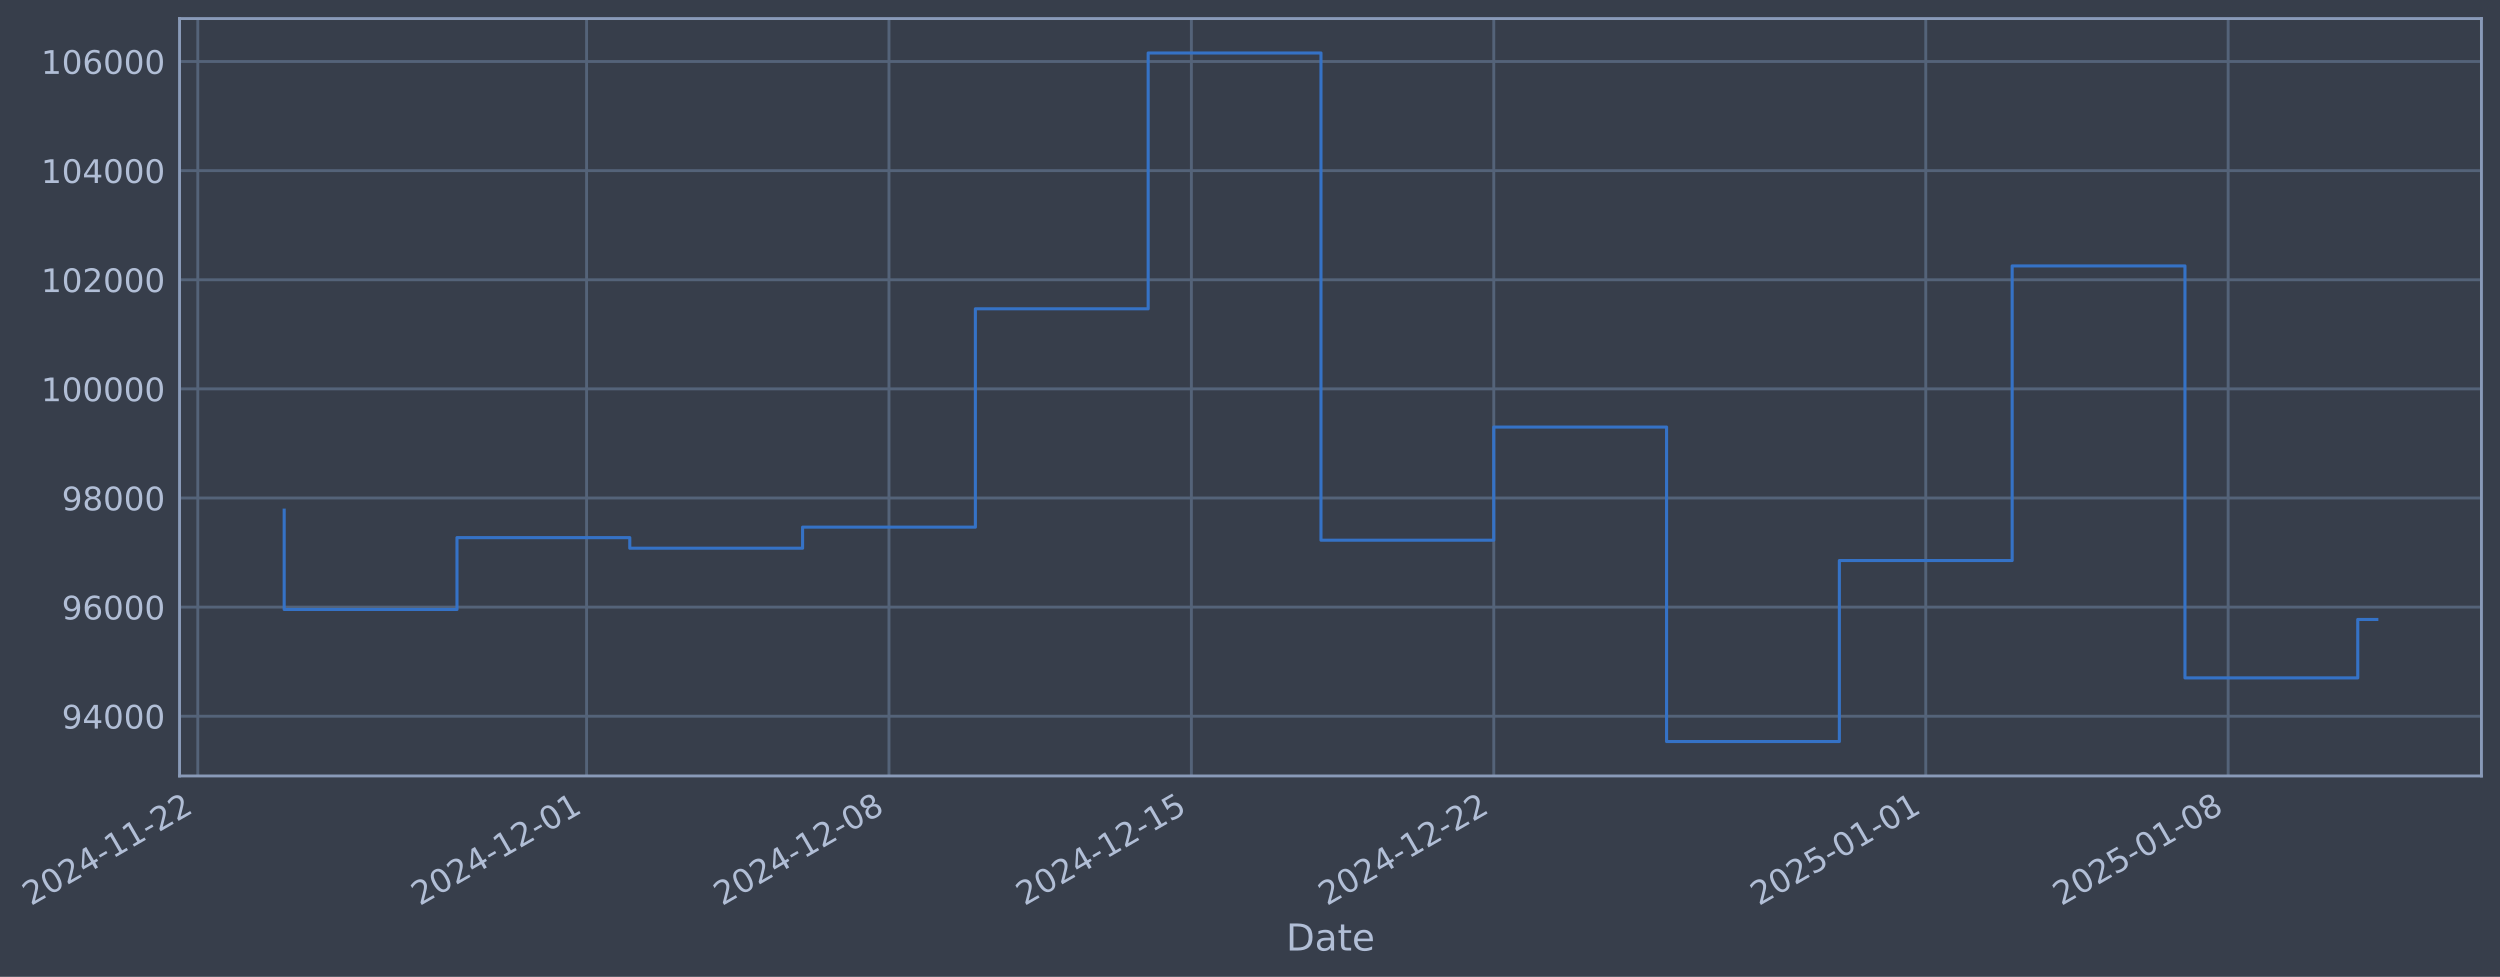
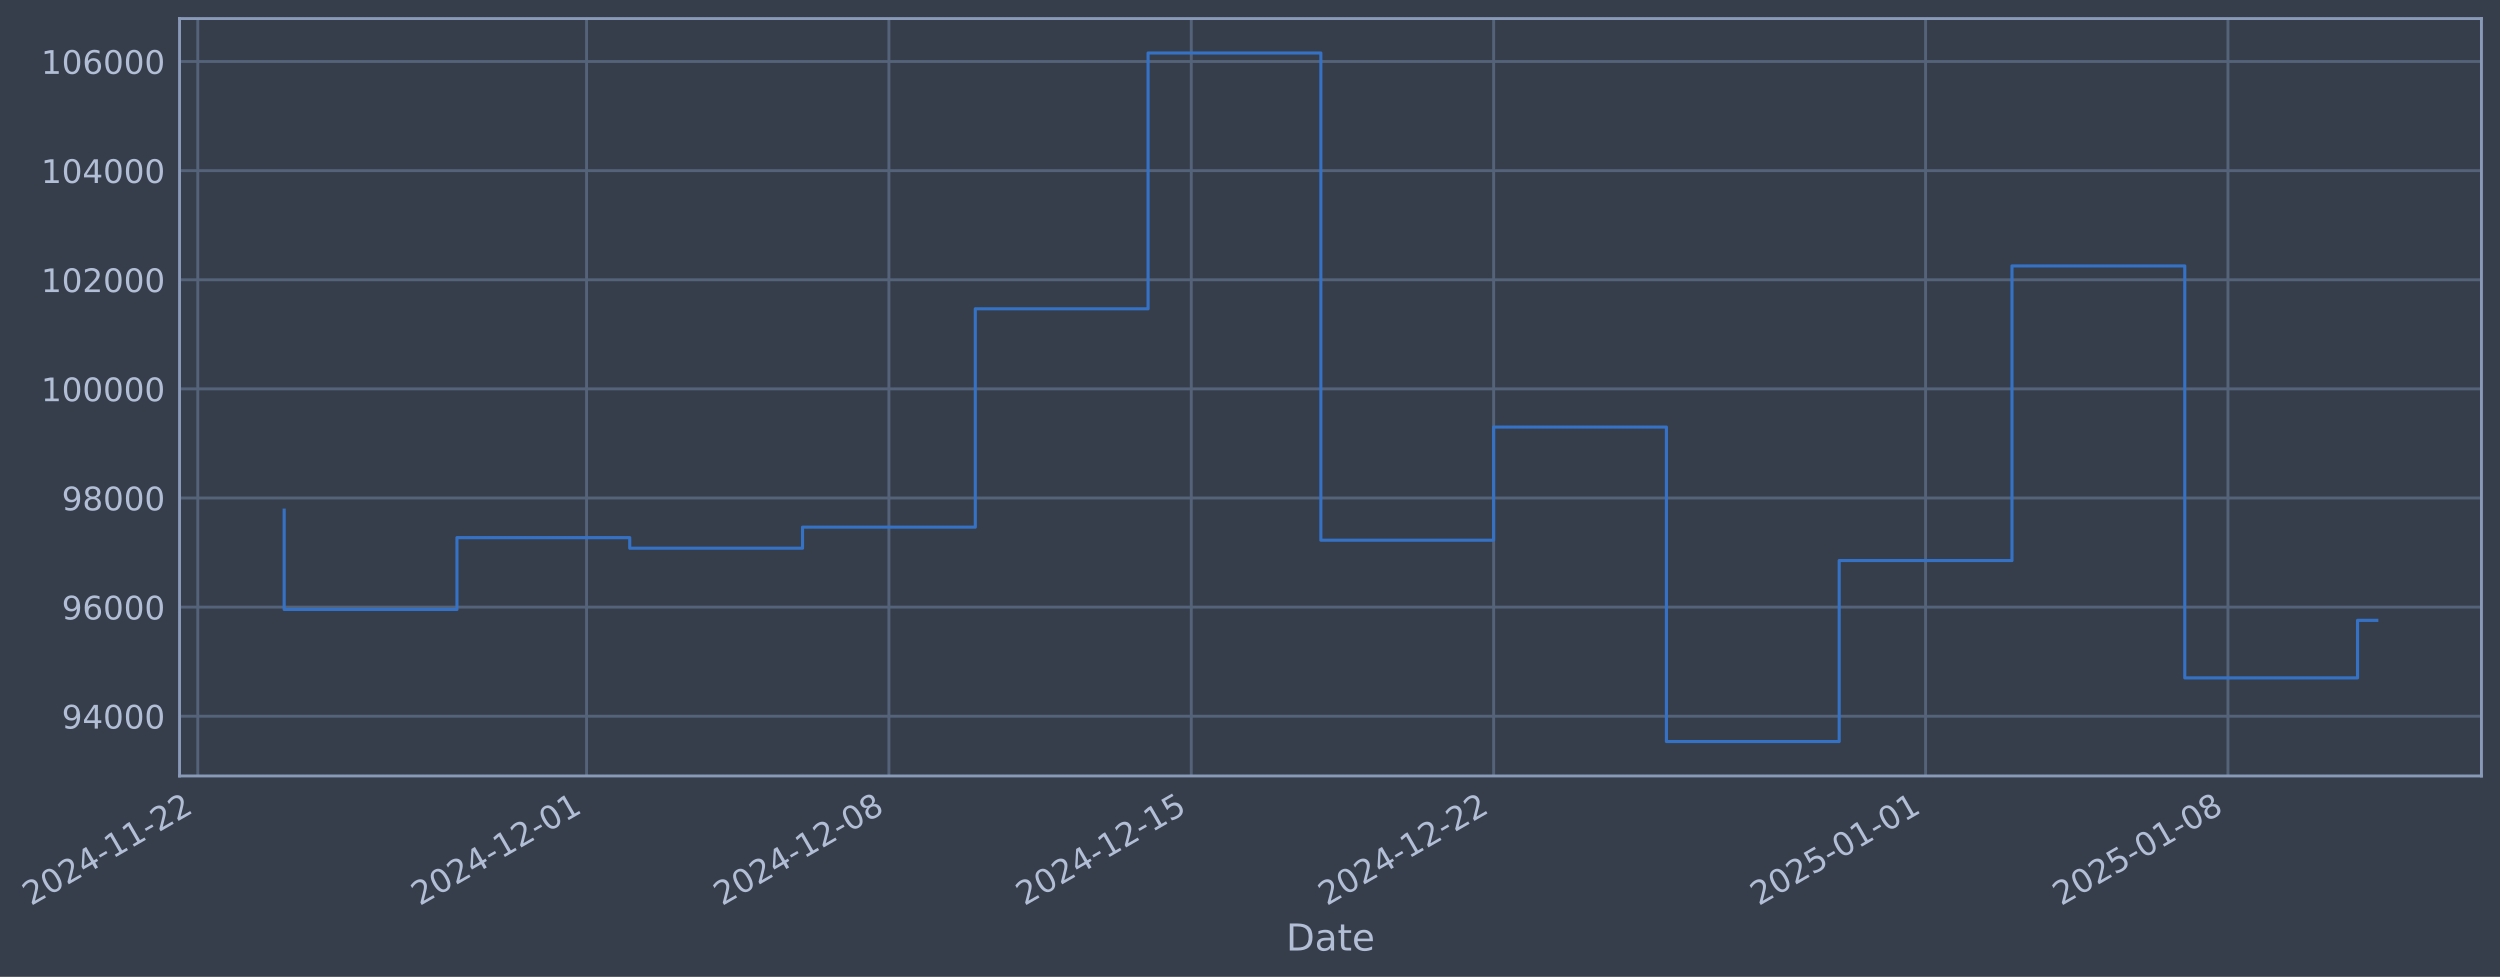
- <svg xmlns="http://www.w3.org/2000/svg" xmlns:xlink="http://www.w3.org/1999/xlink" width="969.641pt" height="378.87pt" viewBox="0 0 969.641 378.87" version="1.1">
+ <svg xmlns="http://www.w3.org/2000/svg" xmlns:xlink="http://www.w3.org/1999/xlink" width="969.638pt" height="378.87pt" viewBox="0 0 969.638 378.87" version="1.1">
  <defs>
    <style type="text/css">*{stroke-linejoin: round; stroke-linecap: butt}</style>
  </defs>
  <g id="figure_1">
    <g id="patch_1">
-       <path d="M 0 378.87  L 969.641 378.87  L 969.641 0  L 0 0  z " style="fill: #373e4b" />
+       <path d="M 0 378.87  L 969.638 378.87  L 969.638 0  L 0 0  z " style="fill: #373e4b" />
    </g>
    <g id="axes_1">
      <g id="patch_2">
-         <path d="M 69.641 300.96  L 962.441 300.96  L 962.441 7.2  L 69.641 7.2  z " style="fill: #373e4b" />
+         <path d="M 69.638 300.96  L 962.438 300.96  L 962.438 7.2  L 69.638 7.2  z " style="fill: #373e4b" />
      </g>
      <g id="matplotlib.axis_1">
        <g id="xtick_1">
          <g id="line2d_1">
-             <path d="M 76.713 300.96  L 76.713 7.2  " clip-path="url(#pf9b21fff90)" style="fill: none; stroke: #546379; stroke-width: 1.12; stroke-linecap: square" />
+             <path d="M 76.713 300.96  L 76.713 7.2  " clip-path="url(#p4154137ea3)" style="fill: none; stroke: #546379; stroke-width: 1.12; stroke-linecap: square" />
          </g>
          <g id="line2d_2" />
          <g id="text_1">
            <g style="fill: #b1bed6" transform="translate(11.98702 351.4642) rotate(-30) scale(0.126 -0.126)">
              <defs>
                <path id="DejaVuSans-32" d="M 1228 531  L 3431 531  L 3431 0  L 469 0  L 469 531  Q 828 903 1448 1529  Q 2069 2156 2228 2338  Q 2531 2678 2651 2914  Q 2772 3150 2772 3378  Q 2772 3750 2511 3984  Q 2250 4219 1831 4219  Q 1534 4219 1204 4116  Q 875 4013 500 3803  L 500 4441  Q 881 4594 1212 4672  Q 1544 4750 1819 4750  Q 2544 4750 2975 4387  Q 3406 4025 3406 3419  Q 3406 3131 3298 2873  Q 3191 2616 2906 2266  Q 2828 2175 2409 1742  Q 1991 1309 1228 531  z " transform="scale(0.015625)" />
                <path id="DejaVuSans-30" d="M 2034 4250  Q 1547 4250 1301 3770  Q 1056 3291 1056 2328  Q 1056 1369 1301 889  Q 1547 409 2034 409  Q 2525 409 2770 889  Q 3016 1369 3016 2328  Q 3016 3291 2770 3770  Q 2525 4250 2034 4250  z M 2034 4750  Q 2819 4750 3233 4129  Q 3647 3509 3647 2328  Q 3647 1150 3233 529  Q 2819 -91 2034 -91  Q 1250 -91 836 529  Q 422 1150 422 2328  Q 422 3509 836 4129  Q 1250 4750 2034 4750  z " transform="scale(0.015625)" />
                <path id="DejaVuSans-34" d="M 2419 4116  L 825 1625  L 2419 1625  L 2419 4116  z M 2253 4666  L 3047 4666  L 3047 1625  L 3713 1625  L 3713 1100  L 3047 1100  L 3047 0  L 2419 0  L 2419 1100  L 313 1100  L 313 1709  L 2253 4666  z " transform="scale(0.015625)" />
                <path id="DejaVuSans-2d" d="M 313 2009  L 1997 2009  L 1997 1497  L 313 1497  L 313 2009  z " transform="scale(0.015625)" />
                <path id="DejaVuSans-31" d="M 794 531  L 1825 531  L 1825 4091  L 703 3866  L 703 4441  L 1819 4666  L 2450 4666  L 2450 531  L 3481 531  L 3481 0  L 794 0  L 794 531  z " transform="scale(0.015625)" />
              </defs>
              <use xlink:href="#DejaVuSans-32" />
              <use xlink:href="#DejaVuSans-30" transform="translate(63.62305 0)" />
              <use xlink:href="#DejaVuSans-32" transform="translate(127.2461 0)" />
              <use xlink:href="#DejaVuSans-34" transform="translate(190.8691 0)" />
              <use xlink:href="#DejaVuSans-2d" transform="translate(254.4922 0)" />
              <use xlink:href="#DejaVuSans-31" transform="translate(290.5762 0)" />
              <use xlink:href="#DejaVuSans-31" transform="translate(354.1992 0)" />
              <use xlink:href="#DejaVuSans-2d" transform="translate(417.8223 0)" />
              <use xlink:href="#DejaVuSans-32" transform="translate(453.9062 0)" />
              <use xlink:href="#DejaVuSans-32" transform="translate(517.5293 0)" />
            </g>
          </g>
        </g>
        <g id="xtick_2">
          <g id="line2d_3">
-             <path d="M 227.509 300.96  L 227.509 7.2  " clip-path="url(#pf9b21fff90)" style="fill: none; stroke: #546379; stroke-width: 1.12; stroke-linecap: square" />
+             <path d="M 227.493 300.96  L 227.493 7.2  " clip-path="url(#p4154137ea3)" style="fill: none; stroke: #546379; stroke-width: 1.12; stroke-linecap: square" />
          </g>
          <g id="line2d_4" />
          <g id="text_2">
-             <g style="fill: #b1bed6" transform="translate(162.7835 351.4642) rotate(-30) scale(0.126 -0.126)">
+             <g style="fill: #b1bed6" transform="translate(162.768 351.4642) rotate(-30) scale(0.126 -0.126)">
              <use xlink:href="#DejaVuSans-32" />
              <use xlink:href="#DejaVuSans-30" transform="translate(63.62305 0)" />
              <use xlink:href="#DejaVuSans-32" transform="translate(127.2461 0)" />
              <use xlink:href="#DejaVuSans-34" transform="translate(190.8691 0)" />
              <use xlink:href="#DejaVuSans-2d" transform="translate(254.4922 0)" />
              <use xlink:href="#DejaVuSans-31" transform="translate(290.5762 0)" />
              <use xlink:href="#DejaVuSans-32" transform="translate(354.1992 0)" />
              <use xlink:href="#DejaVuSans-2d" transform="translate(417.8223 0)" />
              <use xlink:href="#DejaVuSans-30" transform="translate(453.9062 0)" />
              <use xlink:href="#DejaVuSans-31" transform="translate(517.5293 0)" />
            </g>
          </g>
        </g>
        <g id="xtick_3">
          <g id="line2d_5">
-             <path d="M 344.795 300.96  L 344.795 7.2  " clip-path="url(#pf9b21fff90)" style="fill: none; stroke: #546379; stroke-width: 1.12; stroke-linecap: square" />
+             <path d="M 344.768 300.96  L 344.768 7.2  " clip-path="url(#p4154137ea3)" style="fill: none; stroke: #546379; stroke-width: 1.12; stroke-linecap: square" />
          </g>
          <g id="line2d_6" />
          <g id="text_3">
-             <g style="fill: #b1bed6" transform="translate(280.0697 351.4642) rotate(-30) scale(0.126 -0.126)">
+             <g style="fill: #b1bed6" transform="translate(280.0421 351.4642) rotate(-30) scale(0.126 -0.126)">
              <defs>
                <path id="DejaVuSans-38" d="M 2034 2216  Q 1584 2216 1326 1975  Q 1069 1734 1069 1313  Q 1069 891 1326 650  Q 1584 409 2034 409  Q 2484 409 2743 651  Q 3003 894 3003 1313  Q 3003 1734 2745 1975  Q 2488 2216 2034 2216  z M 1403 2484  Q 997 2584 770 2862  Q 544 3141 544 3541  Q 544 4100 942 4425  Q 1341 4750 2034 4750  Q 2731 4750 3128 4425  Q 3525 4100 3525 3541  Q 3525 3141 3298 2862  Q 3072 2584 2669 2484  Q 3125 2378 3379 2068  Q 3634 1759 3634 1313  Q 3634 634 3220 271  Q 2806 -91 2034 -91  Q 1263 -91 848 271  Q 434 634 434 1313  Q 434 1759 690 2068  Q 947 2378 1403 2484  z M 1172 3481  Q 1172 3119 1398 2916  Q 1625 2713 2034 2713  Q 2441 2713 2670 2916  Q 2900 3119 2900 3481  Q 2900 3844 2670 4047  Q 2441 4250 2034 4250  Q 1625 4250 1398 4047  Q 1172 3844 1172 3481  z " transform="scale(0.015625)" />
              </defs>
              <use xlink:href="#DejaVuSans-32" />
              <use xlink:href="#DejaVuSans-30" transform="translate(63.62305 0)" />
              <use xlink:href="#DejaVuSans-32" transform="translate(127.2461 0)" />
              <use xlink:href="#DejaVuSans-34" transform="translate(190.8691 0)" />
              <use xlink:href="#DejaVuSans-2d" transform="translate(254.4922 0)" />
              <use xlink:href="#DejaVuSans-31" transform="translate(290.5762 0)" />
              <use xlink:href="#DejaVuSans-32" transform="translate(354.1992 0)" />
              <use xlink:href="#DejaVuSans-2d" transform="translate(417.8223 0)" />
              <use xlink:href="#DejaVuSans-30" transform="translate(453.9062 0)" />
              <use xlink:href="#DejaVuSans-38" transform="translate(517.5293 0)" />
            </g>
          </g>
        </g>
        <g id="xtick_4">
          <g id="line2d_7">
-             <path d="M 462.081 300.96  L 462.081 7.2  " clip-path="url(#pf9b21fff90)" style="fill: none; stroke: #546379; stroke-width: 1.12; stroke-linecap: square" />
+             <path d="M 462.042 300.96  L 462.042 7.2  " clip-path="url(#p4154137ea3)" style="fill: none; stroke: #546379; stroke-width: 1.12; stroke-linecap: square" />
          </g>
          <g id="line2d_8" />
          <g id="text_4">
-             <g style="fill: #b1bed6" transform="translate(397.3558 351.4642) rotate(-30) scale(0.126 -0.126)">
+             <g style="fill: #b1bed6" transform="translate(397.3162 351.4642) rotate(-30) scale(0.126 -0.126)">
              <defs>
                <path id="DejaVuSans-35" d="M 691 4666  L 3169 4666  L 3169 4134  L 1269 4134  L 1269 2991  Q 1406 3038 1543 3061  Q 1681 3084 1819 3084  Q 2600 3084 3056 2656  Q 3513 2228 3513 1497  Q 3513 744 3044 326  Q 2575 -91 1722 -91  Q 1428 -91 1123 -41  Q 819 9 494 109  L 494 744  Q 775 591 1075 516  Q 1375 441 1709 441  Q 2250 441 2565 725  Q 2881 1009 2881 1497  Q 2881 1984 2565 2268  Q 2250 2553 1709 2553  Q 1456 2553 1204 2497  Q 953 2441 691 2322  L 691 4666  z " transform="scale(0.015625)" />
              </defs>
              <use xlink:href="#DejaVuSans-32" />
              <use xlink:href="#DejaVuSans-30" transform="translate(63.62305 0)" />
              <use xlink:href="#DejaVuSans-32" transform="translate(127.2461 0)" />
              <use xlink:href="#DejaVuSans-34" transform="translate(190.8691 0)" />
              <use xlink:href="#DejaVuSans-2d" transform="translate(254.4922 0)" />
              <use xlink:href="#DejaVuSans-31" transform="translate(290.5762 0)" />
              <use xlink:href="#DejaVuSans-32" transform="translate(354.1992 0)" />
              <use xlink:href="#DejaVuSans-2d" transform="translate(417.8223 0)" />
              <use xlink:href="#DejaVuSans-31" transform="translate(453.9062 0)" />
              <use xlink:href="#DejaVuSans-35" transform="translate(517.5293 0)" />
            </g>
          </g>
        </g>
        <g id="xtick_5">
          <g id="line2d_9">
-             <path d="M 579.368 300.96  L 579.368 7.2  " clip-path="url(#pf9b21fff90)" style="fill: none; stroke: #546379; stroke-width: 1.12; stroke-linecap: square" />
+             <path d="M 579.316 300.96  L 579.316 7.2  " clip-path="url(#p4154137ea3)" style="fill: none; stroke: #546379; stroke-width: 1.12; stroke-linecap: square" />
          </g>
          <g id="line2d_10" />
          <g id="text_5">
-             <g style="fill: #b1bed6" transform="translate(514.642 351.4642) rotate(-30) scale(0.126 -0.126)">
+             <g style="fill: #b1bed6" transform="translate(514.5903 351.4642) rotate(-30) scale(0.126 -0.126)">
              <use xlink:href="#DejaVuSans-32" />
              <use xlink:href="#DejaVuSans-30" transform="translate(63.62305 0)" />
              <use xlink:href="#DejaVuSans-32" transform="translate(127.2461 0)" />
              <use xlink:href="#DejaVuSans-34" transform="translate(190.8691 0)" />
              <use xlink:href="#DejaVuSans-2d" transform="translate(254.4922 0)" />
              <use xlink:href="#DejaVuSans-31" transform="translate(290.5762 0)" />
              <use xlink:href="#DejaVuSans-32" transform="translate(354.1992 0)" />
              <use xlink:href="#DejaVuSans-2d" transform="translate(417.8223 0)" />
              <use xlink:href="#DejaVuSans-32" transform="translate(453.9062 0)" />
              <use xlink:href="#DejaVuSans-32" transform="translate(517.5293 0)" />
            </g>
          </g>
        </g>
        <g id="xtick_6">
          <g id="line2d_11">
-             <path d="M 746.919 300.96  L 746.919 7.2  " clip-path="url(#pf9b21fff90)" style="fill: none; stroke: #546379; stroke-width: 1.12; stroke-linecap: square" />
+             <path d="M 746.85 300.96  L 746.85 7.2  " clip-path="url(#p4154137ea3)" style="fill: none; stroke: #546379; stroke-width: 1.12; stroke-linecap: square" />
          </g>
          <g id="line2d_12" />
          <g id="text_6">
-             <g style="fill: #b1bed6" transform="translate(682.1937 351.4642) rotate(-30) scale(0.126 -0.126)">
+             <g style="fill: #b1bed6" transform="translate(682.1247 351.4642) rotate(-30) scale(0.126 -0.126)">
              <use xlink:href="#DejaVuSans-32" />
              <use xlink:href="#DejaVuSans-30" transform="translate(63.62305 0)" />
              <use xlink:href="#DejaVuSans-32" transform="translate(127.2461 0)" />
              <use xlink:href="#DejaVuSans-35" transform="translate(190.8691 0)" />
              <use xlink:href="#DejaVuSans-2d" transform="translate(254.4922 0)" />
              <use xlink:href="#DejaVuSans-30" transform="translate(290.5762 0)" />
              <use xlink:href="#DejaVuSans-31" transform="translate(354.1992 0)" />
              <use xlink:href="#DejaVuSans-2d" transform="translate(417.8223 0)" />
              <use xlink:href="#DejaVuSans-30" transform="translate(453.9062 0)" />
              <use xlink:href="#DejaVuSans-31" transform="translate(517.5293 0)" />
            </g>
          </g>
        </g>
        <g id="xtick_7">
          <g id="line2d_13">
-             <path d="M 864.205 300.96  L 864.205 7.2  " clip-path="url(#pf9b21fff90)" style="fill: none; stroke: #546379; stroke-width: 1.12; stroke-linecap: square" />
+             <path d="M 864.124 300.96  L 864.124 7.2  " clip-path="url(#p4154137ea3)" style="fill: none; stroke: #546379; stroke-width: 1.12; stroke-linecap: square" />
          </g>
          <g id="line2d_14" />
          <g id="text_7">
-             <g style="fill: #b1bed6" transform="translate(799.4798 351.4642) rotate(-30) scale(0.126 -0.126)">
+             <g style="fill: #b1bed6" transform="translate(799.3988 351.4642) rotate(-30) scale(0.126 -0.126)">
              <use xlink:href="#DejaVuSans-32" />
              <use xlink:href="#DejaVuSans-30" transform="translate(63.62305 0)" />
              <use xlink:href="#DejaVuSans-32" transform="translate(127.2461 0)" />
              <use xlink:href="#DejaVuSans-35" transform="translate(190.8691 0)" />
              <use xlink:href="#DejaVuSans-2d" transform="translate(254.4922 0)" />
              <use xlink:href="#DejaVuSans-30" transform="translate(290.5762 0)" />
              <use xlink:href="#DejaVuSans-31" transform="translate(354.1992 0)" />
              <use xlink:href="#DejaVuSans-2d" transform="translate(417.8223 0)" />
              <use xlink:href="#DejaVuSans-30" transform="translate(453.9062 0)" />
              <use xlink:href="#DejaVuSans-38" transform="translate(517.5293 0)" />
            </g>
          </g>
        </g>
        <g id="text_8">
-           <g style="fill: #b1bed6" transform="translate(498.8319 368.6753) scale(0.144 -0.144)">
+           <g style="fill: #b1bed6" transform="translate(498.8285 368.6753) scale(0.144 -0.144)">
            <defs>
              <path id="DejaVuSans-44" d="M 1259 4147  L 1259 519  L 2022 519  Q 2988 519 3436 956  Q 3884 1394 3884 2338  Q 3884 3275 3436 3711  Q 2988 4147 2022 4147  L 1259 4147  z M 628 4666  L 1925 4666  Q 3281 4666 3915 4102  Q 4550 3538 4550 2338  Q 4550 1131 3912 565  Q 3275 0 1925 0  L 628 0  L 628 4666  z " transform="scale(0.015625)" />
              <path id="DejaVuSans-61" d="M 2194 1759  Q 1497 1759 1228 1600  Q 959 1441 959 1056  Q 959 750 1161 570  Q 1363 391 1709 391  Q 2188 391 2477 730  Q 2766 1069 2766 1631  L 2766 1759  L 2194 1759  z M 3341 1997  L 3341 0  L 2766 0  L 2766 531  Q 2569 213 2275 61  Q 1981 -91 1556 -91  Q 1019 -91 701 211  Q 384 513 384 1019  Q 384 1609 779 1909  Q 1175 2209 1959 2209  L 2766 2209  L 2766 2266  Q 2766 2663 2505 2880  Q 2244 3097 1772 3097  Q 1472 3097 1187 3025  Q 903 2953 641 2809  L 641 3341  Q 956 3463 1253 3523  Q 1550 3584 1831 3584  Q 2591 3584 2966 3190  Q 3341 2797 3341 1997  z " transform="scale(0.015625)" />
              <path id="DejaVuSans-74" d="M 1172 4494  L 1172 3500  L 2356 3500  L 2356 3053  L 1172 3053  L 1172 1153  Q 1172 725 1289 603  Q 1406 481 1766 481  L 2356 481  L 2356 0  L 1766 0  Q 1100 0 847 248  Q 594 497 594 1153  L 594 3053  L 172 3053  L 172 3500  L 594 3500  L 594 4494  L 1172 4494  z " transform="scale(0.015625)" />
              <path id="DejaVuSans-65" d="M 3597 1894  L 3597 1613  L 953 1613  Q 991 1019 1311 708  Q 1631 397 2203 397  Q 2534 397 2845 478  Q 3156 559 3463 722  L 3463 178  Q 3153 47 2828 -22  Q 2503 -91 2169 -91  Q 1331 -91 842 396  Q 353 884 353 1716  Q 353 2575 817 3079  Q 1281 3584 2069 3584  Q 2775 3584 3186 3129  Q 3597 2675 3597 1894  z M 3022 2063  Q 3016 2534 2758 2815  Q 2500 3097 2075 3097  Q 1594 3097 1305 2825  Q 1016 2553 972 2059  L 3022 2063  z " transform="scale(0.015625)" />
            </defs>
            <use xlink:href="#DejaVuSans-44" />
            <use xlink:href="#DejaVuSans-61" transform="translate(77.00195 0)" />
            <use xlink:href="#DejaVuSans-74" transform="translate(138.2812 0)" />
            <use xlink:href="#DejaVuSans-65" transform="translate(177.4902 0)" />
          </g>
        </g>
      </g>
      <g id="matplotlib.axis_2">
        <g id="ytick_1">
          <g id="line2d_15">
-             <path d="M 69.641 277.797  L 962.441 277.797  " clip-path="url(#pf9b21fff90)" style="fill: none; stroke: #546379; stroke-width: 1.12; stroke-linecap: square" />
+             <path d="M 69.638 277.797  L 962.438 277.797  " clip-path="url(#p4154137ea3)" style="fill: none; stroke: #546379; stroke-width: 1.12; stroke-linecap: square" />
          </g>
          <g id="line2d_16" />
          <g id="text_9">
-             <g style="fill: #b1bed6" transform="translate(23.95729 282.5841) scale(0.126 -0.126)">
+             <g style="fill: #b1bed6" transform="translate(23.95384 282.5841) scale(0.126 -0.126)">
              <defs>
                <path id="DejaVuSans-39" d="M 703 97  L 703 672  Q 941 559 1184 500  Q 1428 441 1663 441  Q 2288 441 2617 861  Q 2947 1281 2994 2138  Q 2813 1869 2534 1725  Q 2256 1581 1919 1581  Q 1219 1581 811 2004  Q 403 2428 403 3163  Q 403 3881 828 4315  Q 1253 4750 1959 4750  Q 2769 4750 3195 4129  Q 3622 3509 3622 2328  Q 3622 1225 3098 567  Q 2575 -91 1691 -91  Q 1453 -91 1209 -44  Q 966 3 703 97  z M 1959 2075  Q 2384 2075 2632 2365  Q 2881 2656 2881 3163  Q 2881 3666 2632 3958  Q 2384 4250 1959 4250  Q 1534 4250 1286 3958  Q 1038 3666 1038 3163  Q 1038 2656 1286 2365  Q 1534 2075 1959 2075  z " transform="scale(0.015625)" />
              </defs>
              <use xlink:href="#DejaVuSans-39" />
              <use xlink:href="#DejaVuSans-34" transform="translate(63.62305 0)" />
              <use xlink:href="#DejaVuSans-30" transform="translate(127.2461 0)" />
              <use xlink:href="#DejaVuSans-30" transform="translate(190.8691 0)" />
              <use xlink:href="#DejaVuSans-30" transform="translate(254.4922 0)" />
            </g>
          </g>
        </g>
        <g id="ytick_2">
          <g id="line2d_17">
-             <path d="M 69.641 235.473  L 962.441 235.473  " clip-path="url(#pf9b21fff90)" style="fill: none; stroke: #546379; stroke-width: 1.12; stroke-linecap: square" />
+             <path d="M 69.638 235.473  L 962.438 235.473  " clip-path="url(#p4154137ea3)" style="fill: none; stroke: #546379; stroke-width: 1.12; stroke-linecap: square" />
          </g>
          <g id="line2d_18" />
          <g id="text_10">
-             <g style="fill: #b1bed6" transform="translate(23.95729 240.2602) scale(0.126 -0.126)">
+             <g style="fill: #b1bed6" transform="translate(23.95384 240.2602) scale(0.126 -0.126)">
              <defs>
                <path id="DejaVuSans-36" d="M 2113 2584  Q 1688 2584 1439 2293  Q 1191 2003 1191 1497  Q 1191 994 1439 701  Q 1688 409 2113 409  Q 2538 409 2786 701  Q 3034 994 3034 1497  Q 3034 2003 2786 2293  Q 2538 2584 2113 2584  z M 3366 4563  L 3366 3988  Q 3128 4100 2886 4159  Q 2644 4219 2406 4219  Q 1781 4219 1451 3797  Q 1122 3375 1075 2522  Q 1259 2794 1537 2939  Q 1816 3084 2150 3084  Q 2853 3084 3261 2657  Q 3669 2231 3669 1497  Q 3669 778 3244 343  Q 2819 -91 2113 -91  Q 1303 -91 875 529  Q 447 1150 447 2328  Q 447 3434 972 4092  Q 1497 4750 2381 4750  Q 2619 4750 2861 4703  Q 3103 4656 3366 4563  z " transform="scale(0.015625)" />
              </defs>
              <use xlink:href="#DejaVuSans-39" />
              <use xlink:href="#DejaVuSans-36" transform="translate(63.62305 0)" />
              <use xlink:href="#DejaVuSans-30" transform="translate(127.2461 0)" />
              <use xlink:href="#DejaVuSans-30" transform="translate(190.8691 0)" />
              <use xlink:href="#DejaVuSans-30" transform="translate(254.4922 0)" />
            </g>
          </g>
        </g>
        <g id="ytick_3">
          <g id="line2d_19">
-             <path d="M 69.641 193.149  L 962.441 193.149  " clip-path="url(#pf9b21fff90)" style="fill: none; stroke: #546379; stroke-width: 1.12; stroke-linecap: square" />
+             <path d="M 69.638 193.149  L 962.438 193.149  " clip-path="url(#p4154137ea3)" style="fill: none; stroke: #546379; stroke-width: 1.12; stroke-linecap: square" />
          </g>
          <g id="line2d_20" />
          <g id="text_11">
-             <g style="fill: #b1bed6" transform="translate(23.95729 197.9364) scale(0.126 -0.126)">
+             <g style="fill: #b1bed6" transform="translate(23.95384 197.9364) scale(0.126 -0.126)">
              <use xlink:href="#DejaVuSans-39" />
              <use xlink:href="#DejaVuSans-38" transform="translate(63.62305 0)" />
              <use xlink:href="#DejaVuSans-30" transform="translate(127.2461 0)" />
              <use xlink:href="#DejaVuSans-30" transform="translate(190.8691 0)" />
              <use xlink:href="#DejaVuSans-30" transform="translate(254.4922 0)" />
            </g>
          </g>
        </g>
        <g id="ytick_4">
          <g id="line2d_21">
-             <path d="M 69.641 150.826  L 962.441 150.826  " clip-path="url(#pf9b21fff90)" style="fill: none; stroke: #546379; stroke-width: 1.12; stroke-linecap: square" />
+             <path d="M 69.638 150.826  L 962.438 150.826  " clip-path="url(#p4154137ea3)" style="fill: none; stroke: #546379; stroke-width: 1.12; stroke-linecap: square" />
          </g>
          <g id="line2d_22" />
          <g id="text_12">
-             <g style="fill: #b1bed6" transform="translate(15.94054 155.6126) scale(0.126 -0.126)">
+             <g style="fill: #b1bed6" transform="translate(15.93709 155.6126) scale(0.126 -0.126)">
              <use xlink:href="#DejaVuSans-31" />
              <use xlink:href="#DejaVuSans-30" transform="translate(63.62305 0)" />
              <use xlink:href="#DejaVuSans-30" transform="translate(127.2461 0)" />
              <use xlink:href="#DejaVuSans-30" transform="translate(190.8691 0)" />
              <use xlink:href="#DejaVuSans-30" transform="translate(254.4922 0)" />
              <use xlink:href="#DejaVuSans-30" transform="translate(318.1152 0)" />
            </g>
          </g>
        </g>
        <g id="ytick_5">
          <g id="line2d_23">
-             <path d="M 69.641 108.502  L 962.441 108.502  " clip-path="url(#pf9b21fff90)" style="fill: none; stroke: #546379; stroke-width: 1.12; stroke-linecap: square" />
+             <path d="M 69.638 108.502  L 962.438 108.502  " clip-path="url(#p4154137ea3)" style="fill: none; stroke: #546379; stroke-width: 1.12; stroke-linecap: square" />
          </g>
          <g id="line2d_24" />
          <g id="text_13">
-             <g style="fill: #b1bed6" transform="translate(15.94054 113.2888) scale(0.126 -0.126)">
+             <g style="fill: #b1bed6" transform="translate(15.93709 113.2888) scale(0.126 -0.126)">
              <use xlink:href="#DejaVuSans-31" />
              <use xlink:href="#DejaVuSans-30" transform="translate(63.62305 0)" />
              <use xlink:href="#DejaVuSans-32" transform="translate(127.2461 0)" />
              <use xlink:href="#DejaVuSans-30" transform="translate(190.8691 0)" />
              <use xlink:href="#DejaVuSans-30" transform="translate(254.4922 0)" />
              <use xlink:href="#DejaVuSans-30" transform="translate(318.1152 0)" />
            </g>
          </g>
        </g>
        <g id="ytick_6">
          <g id="line2d_25">
-             <path d="M 69.641 66.178  L 962.441 66.178  " clip-path="url(#pf9b21fff90)" style="fill: none; stroke: #546379; stroke-width: 1.12; stroke-linecap: square" />
+             <path d="M 69.638 66.178  L 962.438 66.178  " clip-path="url(#p4154137ea3)" style="fill: none; stroke: #546379; stroke-width: 1.12; stroke-linecap: square" />
          </g>
          <g id="line2d_26" />
          <g id="text_14">
-             <g style="fill: #b1bed6" transform="translate(15.94054 70.96502) scale(0.126 -0.126)">
+             <g style="fill: #b1bed6" transform="translate(15.93709 70.96502) scale(0.126 -0.126)">
              <use xlink:href="#DejaVuSans-31" />
              <use xlink:href="#DejaVuSans-30" transform="translate(63.62305 0)" />
              <use xlink:href="#DejaVuSans-34" transform="translate(127.2461 0)" />
              <use xlink:href="#DejaVuSans-30" transform="translate(190.8691 0)" />
              <use xlink:href="#DejaVuSans-30" transform="translate(254.4922 0)" />
              <use xlink:href="#DejaVuSans-30" transform="translate(318.1152 0)" />
            </g>
          </g>
        </g>
        <g id="ytick_7">
          <g id="line2d_27">
-             <path d="M 69.641 23.854  L 962.441 23.854  " clip-path="url(#pf9b21fff90)" style="fill: none; stroke: #546379; stroke-width: 1.12; stroke-linecap: square" />
+             <path d="M 69.638 23.854  L 962.438 23.854  " clip-path="url(#p4154137ea3)" style="fill: none; stroke: #546379; stroke-width: 1.12; stroke-linecap: square" />
          </g>
          <g id="line2d_28" />
          <g id="text_15">
-             <g style="fill: #b1bed6" transform="translate(15.94054 28.64121) scale(0.126 -0.126)">
+             <g style="fill: #b1bed6" transform="translate(15.93709 28.64121) scale(0.126 -0.126)">
              <use xlink:href="#DejaVuSans-31" />
              <use xlink:href="#DejaVuSans-30" transform="translate(63.62305 0)" />
              <use xlink:href="#DejaVuSans-36" transform="translate(127.2461 0)" />
              <use xlink:href="#DejaVuSans-30" transform="translate(190.8691 0)" />
              <use xlink:href="#DejaVuSans-30" transform="translate(254.4922 0)" />
              <use xlink:href="#DejaVuSans-30" transform="translate(318.1152 0)" />
            </g>
          </g>
        </g>
      </g>
      <g id="line2d_29">
-         <path d="M 110.223 197.87  L 110.223 236.383  L 177.244 236.383  L 177.244 208.521  L 244.264 208.521  L 244.264 212.628  L 311.285 212.628  L 311.285 204.459  L 378.306 204.459  L 378.306 119.77  L 445.326 119.77  L 445.326 20.553  L 512.347 20.553  L 512.347 209.517  L 579.368 209.517  L 579.368 165.636  L 646.388 165.636  L 646.388 287.607  L 713.409 287.607  L 713.409 217.409  L 780.43 217.409  L 780.43 103.141  L 847.45 103.141  L 847.45 262.927  L 914.471 262.927  L 914.471 240.268  L 921.859 240.268  " clip-path="url(#pf9b21fff90)" style="fill: none; stroke: #3572c6; stroke-width: 1.2; stroke-linecap: square" />
+         <path d="M 110.219 197.87  L 110.219 236.383  L 177.233 236.383  L 177.233 208.521  L 244.247 208.521  L 244.247 212.628  L 311.261 212.628  L 311.261 204.459  L 378.274 204.459  L 378.274 119.77  L 445.288 119.77  L 445.288 20.553  L 512.302 20.553  L 512.302 209.517  L 579.316 209.517  L 579.316 165.636  L 646.33 165.636  L 646.33 287.607  L 713.343 287.607  L 713.343 217.409  L 780.357 217.409  L 780.357 103.141  L 847.371 103.141  L 847.371 262.927  L 914.385 262.927  L 914.385 240.608  L 921.856 240.608  " clip-path="url(#p4154137ea3)" style="fill: none; stroke: #3572c6; stroke-width: 1.2; stroke-linecap: square" />
      </g>
      <g id="patch_3">
-         <path d="M 69.641 300.96  L 69.641 7.2  " style="fill: none; stroke: #899ab8; stroke-width: 1.12; stroke-linejoin: miter; stroke-linecap: square" />
+         <path d="M 69.638 300.96  L 69.638 7.2  " style="fill: none; stroke: #899ab8; stroke-width: 1.12; stroke-linejoin: miter; stroke-linecap: square" />
      </g>
      <g id="patch_4">
-         <path d="M 962.441 300.96  L 962.441 7.2  " style="fill: none; stroke: #899ab8; stroke-width: 1.12; stroke-linejoin: miter; stroke-linecap: square" />
+         <path d="M 962.438 300.96  L 962.438 7.2  " style="fill: none; stroke: #899ab8; stroke-width: 1.12; stroke-linejoin: miter; stroke-linecap: square" />
      </g>
      <g id="patch_5">
-         <path d="M 69.641 300.96  L 962.441 300.96  " style="fill: none; stroke: #899ab8; stroke-width: 1.12; stroke-linejoin: miter; stroke-linecap: square" />
+         <path d="M 69.638 300.96  L 962.438 300.96  " style="fill: none; stroke: #899ab8; stroke-width: 1.12; stroke-linejoin: miter; stroke-linecap: square" />
      </g>
      <g id="patch_6">
-         <path d="M 69.641 7.2  L 962.441 7.2  " style="fill: none; stroke: #899ab8; stroke-width: 1.12; stroke-linejoin: miter; stroke-linecap: square" />
+         <path d="M 69.638 7.2  L 962.438 7.2  " style="fill: none; stroke: #899ab8; stroke-width: 1.12; stroke-linejoin: miter; stroke-linecap: square" />
      </g>
    </g>
  </g>
  <defs>
-     <clipPath id="pf9b21fff90">
-       <rect x="69.641" y="7.2" width="892.8" height="293.76" />
+     <clipPath id="p4154137ea3">
+       <rect x="69.638" y="7.2" width="892.8" height="293.76" />
    </clipPath>
  </defs>
</svg>
